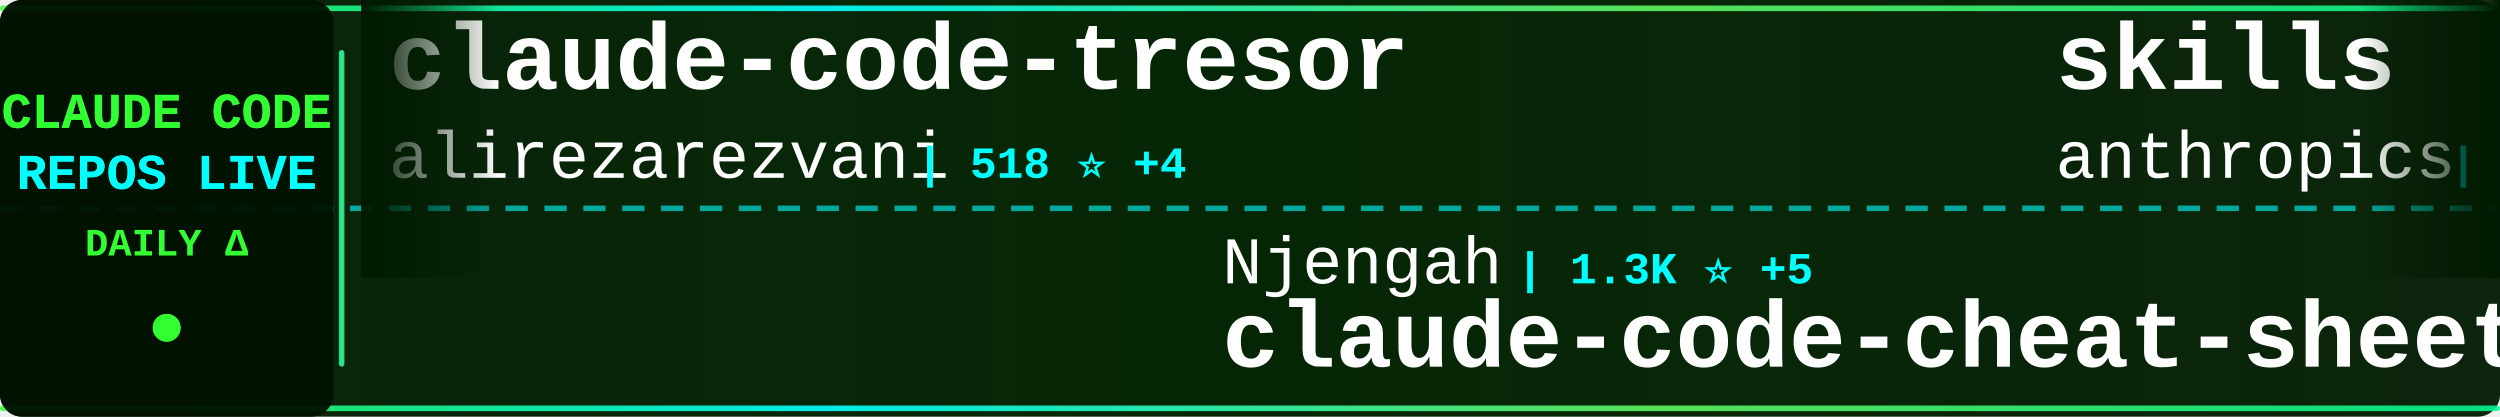
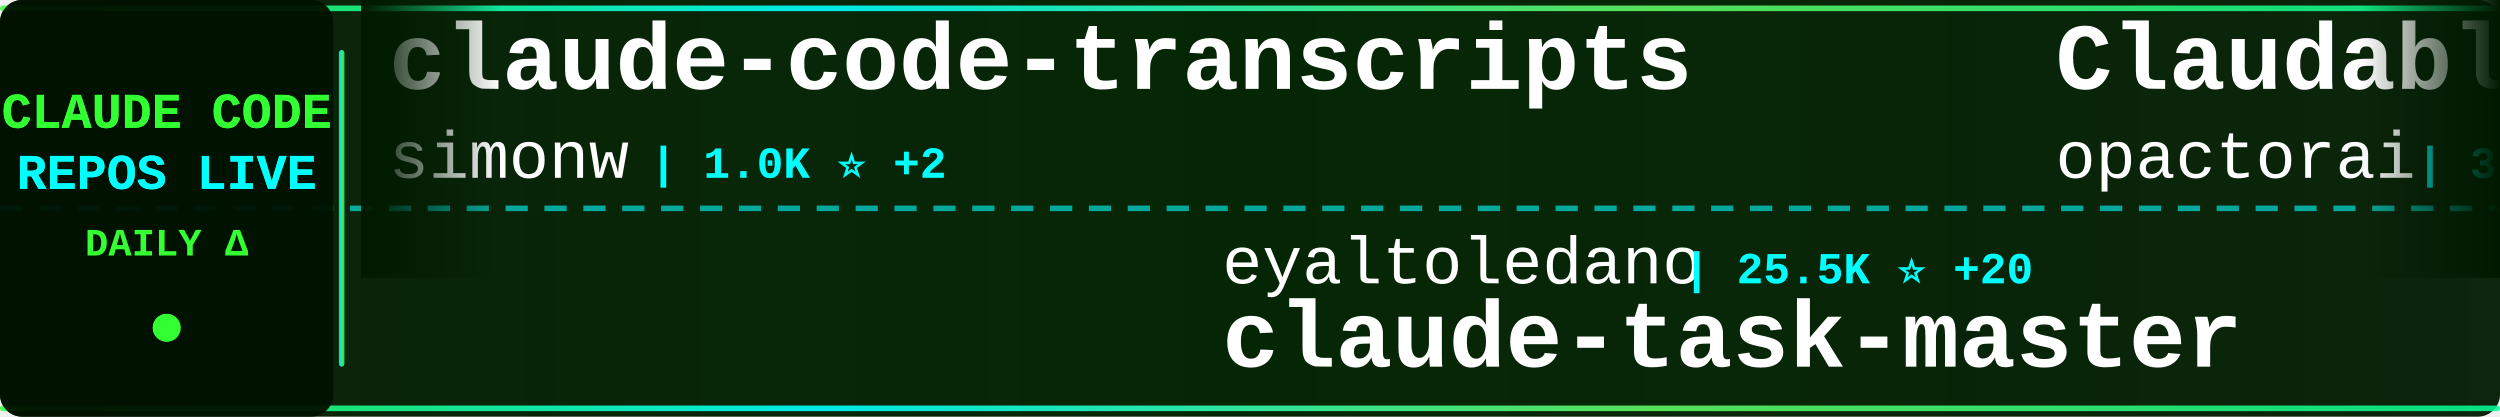
<svg xmlns="http://www.w3.org/2000/svg" width="900" height="150">
  <defs>
    <linearGradient id="tickerBg" x1="0%" y1="0%" x2="100%" y2="0%">
      <stop offset="0%" style="stop-color:#001a00;stop-opacity:0.95" />
      <stop offset="50%" style="stop-color:#002200;stop-opacity:0.98" />
      <stop offset="100%" style="stop-color:#001a00;stop-opacity:0.95" />
    </linearGradient>
    <linearGradient id="borderGrad" x1="0%" y1="0%" x2="100%" y2="0%">
      <stop offset="0%" style="stop-color:#33ff33;stop-opacity:0.85">
        <animate attributeName="stop-opacity" values="0.85;1;0.85" dur="2s" repeatCount="indefinite" />
      </stop>
      <stop offset="33%" style="stop-color:#00ffff;stop-opacity:0.9">
        <animate attributeName="stop-opacity" values="0.9;1;0.9" dur="2.2s" repeatCount="indefinite" />
      </stop>
      <stop offset="66%" style="stop-color:#66ff66;stop-opacity:0.85">
        <animate attributeName="stop-opacity" values="0.85;1;0.85" dur="1.8s" repeatCount="indefinite" />
      </stop>
      <stop offset="100%" style="stop-color:#00ff99;stop-opacity:0.85">
        <animate attributeName="stop-opacity" values="0.85;1;0.85" dur="2s" repeatCount="indefinite" />
      </stop>
    </linearGradient>
    <filter id="textGlow">
      <feGaussianBlur stdDeviation="0.1" result="coloredBlur" />
      <feMerge>
        <feMergeNode in="coloredBlur" />
        <feMergeNode in="SourceGraphic" />
      </feMerge>
    </filter>
    <filter id="metricGlow">
      <feGaussianBlur stdDeviation="0.2" result="coloredBlur" />
      <feMerge>
        <feMergeNode in="coloredBlur" />
        <feMergeNode in="SourceGraphic" />
      </feMerge>
    </filter>
    <linearGradient id="leftFade" x1="0%" y1="0%" x2="100%" y2="0%">
      <stop offset="0%" style="stop-color:#001a00;stop-opacity:1" />
      <stop offset="100%" style="stop-color:#001a00;stop-opacity:0" />
    </linearGradient>
    <linearGradient id="rightFade" x1="0%" y1="0%" x2="100%" y2="0%">
      <stop offset="0%" style="stop-color:#001a00;stop-opacity:0" />
      <stop offset="100%" style="stop-color:#001a00;stop-opacity:1" />
    </linearGradient>
  </defs>
  <rect width="900" height="150" fill="url(#tickerBg)" rx="8" />
  <rect x="0" y="2" width="900" height="2" fill="url(#borderGrad)" rx="1" />
  <rect x="0" y="146" width="900" height="2" fill="url(#borderGrad)" rx="1" />
  <line x1="0" y1="75" x2="900" y2="75" stroke="#00ffff" stroke-width="2" stroke-dasharray="8 6" opacity="0.6" />
  <rect x="0" y="0" width="120" height="150" fill="#001100" opacity="0.95" rx="8" />
  <text x="60" y="46" font-family="'Courier New', monospace" font-size="18" font-weight="bold" fill="#33ff33" text-anchor="middle" filter="url(#textGlow)">
    CLAUDE CODE
  </text>
  <text x="60" y="68" font-family="'Courier New', monospace" font-size="18" font-weight="bold" fill="#00ffff" text-anchor="middle" filter="url(#textGlow)">
    REPOS LIVE
  </text>
  <text x="60" y="92" font-family="'Courier New', monospace" font-size="14" font-weight="bold" fill="#33ff33" text-anchor="middle">
    DAILY Δ
  </text>
  <circle cx="60" cy="118" r="5" fill="#33ff33" filter="url(#metricGlow)">
    <animate attributeName="r" values="4;6;4" dur="1.5s" repeatCount="indefinite" />
    <animate attributeName="opacity" values="0.6;1;0.6" dur="1.5s" repeatCount="indefinite" />
  </circle>
  <rect x="122" y="18" width="2" height="114" fill="url(#borderGrad)" rx="1" />
  <clipPath id="tickerClip">
    <rect x="130" y="0" width="770" height="150" />
  </clipPath>
  <g clip-path="url(#tickerClip)">
    <g id="tickerItems">
      <animateTransform attributeName="transform" attributeType="XML" type="translate" from="0 0" to="-3000 0" dur="54s" repeatCount="indefinite" />
      <g transform="translate(0, 0)">
-         <text x="140" y="32" font-family="'Courier New', monospace" font-size="34" font-weight="bold" fill="#ffffff">claude-code-tresor</text>
-         <text x="140" y="64" font-family="'Courier New', monospace" font-size="24" font-weight="normal" fill="#ffffff" opacity="1.0">alirezarezvani</text>
-         <text x="330" y="64" font-family="'Courier New', monospace" font-size="16" font-weight="bold" fill="#00ffff"> | 518 ⭐ +4</text>
+         <text x="140" y="32" font-family="'Courier New', monospace" font-size="34" font-weight="bold" fill="#ffffff">claude-code-transcripts</text>
+         <text x="140" y="64" font-family="'Courier New', monospace" font-size="24" font-weight="normal" fill="#ffffff" opacity="1.0">simonw</text>
+         <text x="234" y="64" font-family="'Courier New', monospace" font-size="16" font-weight="bold" fill="#00ffff"> | 1.0K ⭐ +2</text>
      </g>
      <g transform="translate(300, 0)">
-         <text x="140" y="102" font-family="'Courier New', monospace" font-size="24" font-weight="normal" fill="#ffffff" opacity="1.0">Njengah</text>
-         <text x="246" y="102" font-family="'Courier New', monospace" font-size="16" font-weight="bold" fill="#00ffff"> | 1.3K ⭐ +5</text>
-         <text x="140" y="132" font-family="'Courier New', monospace" font-size="34" font-weight="bold" fill="#ffffff">claude-code-cheat-sheet</text>
+         <text x="140" y="102" font-family="'Courier New', monospace" font-size="24" font-weight="normal" fill="#ffffff" opacity="1.0">eyaltoledano</text>
+         <text x="306" y="102" font-family="'Courier New', monospace" font-size="16" font-weight="bold" fill="#00ffff"> | 25.5K ⭐ +20</text>
+         <text x="140" y="132" font-family="'Courier New', monospace" font-size="34" font-weight="bold" fill="#ffffff">claude-task-master</text>
      </g>
      <g transform="translate(600, 0)">
-         <text x="140" y="32" font-family="'Courier New', monospace" font-size="34" font-weight="bold" fill="#ffffff">skills</text>
-         <text x="140" y="64" font-family="'Courier New', monospace" font-size="24" font-weight="normal" fill="#ffffff" opacity="1.0">anthropics</text>
-         <text x="282" y="64" font-family="'Courier New', monospace" font-size="16" font-weight="bold" fill="#00ffff"> | 70.4K ⭐ +423</text>
+         <text x="140" y="32" font-family="'Courier New', monospace" font-size="34" font-weight="bold" fill="#ffffff">Claudable</text>
+         <text x="140" y="64" font-family="'Courier New', monospace" font-size="24" font-weight="normal" fill="#ffffff" opacity="1.0">opactorai</text>
+         <text x="270" y="64" font-family="'Courier New', monospace" font-size="16" font-weight="bold" fill="#00ffff"> | 3.7K ⭐ +1</text>
      </g>
      <g transform="translate(900, 0)">
-         <text x="140" y="102" font-family="'Courier New', monospace" font-size="24" font-weight="normal" fill="#ffffff" opacity="1.0">anthropics</text>
-         <text x="282" y="102" font-family="'Courier New', monospace" font-size="16" font-weight="bold" fill="#00ffff"> | 1.4K ⭐ +11</text>
-         <text x="140" y="132" font-family="'Courier New', monospace" font-size="34" font-weight="bold" fill="#ffffff">claude-agent-sdk-demos</text>
+         <text x="140" y="102" font-family="'Courier New', monospace" font-size="24" font-weight="normal" fill="#ffffff" opacity="1.0">OneRedOak</text>
+         <text x="270" y="102" font-family="'Courier New', monospace" font-size="16" font-weight="bold" fill="#00ffff"> | 3.6K ⭐ +3</text>
+         <text x="140" y="132" font-family="'Courier New', monospace" font-size="34" font-weight="bold" fill="#ffffff">claude-code-workflows</text>
      </g>
      <g transform="translate(1200, 0)">
-         <text x="140" y="32" font-family="'Courier New', monospace" font-size="34" font-weight="bold" fill="#ffffff">Personal_AI_Infrastructu...</text>
-         <text x="140" y="64" font-family="'Courier New', monospace" font-size="24" font-weight="normal" fill="#ffffff" opacity="1.0">danielmiessler</text>
-         <text x="330" y="64" font-family="'Courier New', monospace" font-size="16" font-weight="bold" fill="#00ffff"> | 8.5K ⭐ +113</text>
+         <text x="140" y="32" font-family="'Courier New', monospace" font-size="34" font-weight="bold" fill="#ffffff">claude-code-reverse</text>
+         <text x="140" y="64" font-family="'Courier New', monospace" font-size="24" font-weight="normal" fill="#ffffff" opacity="1.0">Yuyz0112</text>
+         <text x="258" y="64" font-family="'Courier New', monospace" font-size="16" font-weight="bold" fill="#00ffff"> | 2.1K ⭐ +3</text>
      </g>
      <g transform="translate(1500, 0)">
        <text x="140" y="102" font-family="'Courier New', monospace" font-size="24" font-weight="normal" fill="#ffffff" opacity="1.0">anthropics</text>
-         <text x="282" y="102" font-family="'Courier New', monospace" font-size="16" font-weight="bold" fill="#00ffff"> | 67.1K ⭐ +175</text>
-         <text x="140" y="132" font-family="'Courier New', monospace" font-size="34" font-weight="bold" fill="#ffffff">claude-code</text>
+         <text x="282" y="102" font-family="'Courier New', monospace" font-size="16" font-weight="bold" fill="#00ffff"> | 575 ⭐</text>
+         <text x="140" y="132" font-family="'Courier New', monospace" font-size="34" font-weight="bold" fill="#ffffff">claude-code-base-action</text>
      </g>
      <g transform="translate(1800, 0)">
-         <text x="140" y="32" font-family="'Courier New', monospace" font-size="34" font-weight="bold" fill="#ffffff">ralph-claude-code</text>
-         <text x="140" y="64" font-family="'Courier New', monospace" font-size="24" font-weight="normal" fill="#ffffff" opacity="1.0">frankbria</text>
-         <text x="270" y="64" font-family="'Courier New', monospace" font-size="16" font-weight="bold" fill="#00ffff"> | 6.9K ⭐ +28</text>
+         <text x="140" y="32" font-family="'Courier New', monospace" font-size="34" font-weight="bold" fill="#ffffff">claude-code-guide</text>
+         <text x="140" y="64" font-family="'Courier New', monospace" font-size="24" font-weight="normal" fill="#ffffff" opacity="1.0">zebbern</text>
+         <text x="246" y="64" font-family="'Courier New', monospace" font-size="16" font-weight="bold" fill="#00ffff"> | 3.4K ⭐ +11</text>
      </g>
      <g transform="translate(2100, 0)">
-         <text x="140" y="102" font-family="'Courier New', monospace" font-size="24" font-weight="normal" fill="#ffffff" opacity="1.0">kn1026</text>
-         <text x="234" y="102" font-family="'Courier New', monospace" font-size="16" font-weight="bold" fill="#00ffff"> | 703 ⭐</text>
-         <text x="140" y="132" font-family="'Courier New', monospace" font-size="34" font-weight="bold" fill="#ffffff">cc</text>
+         <text x="140" y="102" font-family="'Courier New', monospace" font-size="24" font-weight="normal" fill="#ffffff" opacity="1.0">obra</text>
+         <text x="210" y="102" font-family="'Courier New', monospace" font-size="16" font-weight="bold" fill="#00ffff"> | 52.6K ⭐ +731</text>
+         <text x="140" y="132" font-family="'Courier New', monospace" font-size="34" font-weight="bold" fill="#ffffff">superpowers</text>
      </g>
      <g transform="translate(2400, 0)">
-         <text x="140" y="32" font-family="'Courier New', monospace" font-size="34" font-weight="bold" fill="#ffffff">claude-code-mcp</text>
-         <text x="140" y="64" font-family="'Courier New', monospace" font-size="24" font-weight="normal" fill="#ffffff" opacity="1.0">steipete</text>
-         <text x="258" y="64" font-family="'Courier New', monospace" font-size="16" font-weight="bold" fill="#00ffff"> | 1.1K ⭐ +5</text>
+         <text x="140" y="32" font-family="'Courier New', monospace" font-size="34" font-weight="bold" fill="#ffffff">claude-code-proxy</text>
+         <text x="140" y="64" font-family="'Courier New', monospace" font-size="24" font-weight="normal" fill="#ffffff" opacity="1.0">1rgs</text>
+         <text x="210" y="64" font-family="'Courier New', monospace" font-size="16" font-weight="bold" fill="#00ffff"> | 3.1K ⭐ +1</text>
      </g>
      <g transform="translate(2700, 0)">
-         <text x="140" y="102" font-family="'Courier New', monospace" font-size="24" font-weight="normal" fill="#ffffff" opacity="1.0">anthropics</text>
-         <text x="282" y="102" font-family="'Courier New', monospace" font-size="16" font-weight="bold" fill="#00ffff"> | 3.0K ⭐ +2</text>
-         <text x="140" y="132" font-family="'Courier New', monospace" font-size="34" font-weight="bold" fill="#ffffff">claude-code-security-rev...</text>
+         <text x="140" y="102" font-family="'Courier New', monospace" font-size="24" font-weight="normal" fill="#ffffff" opacity="1.0">shareAI-lab</text>
+         <text x="294" y="102" font-family="'Courier New', monospace" font-size="16" font-weight="bold" fill="#00ffff"> | 17.1K ⭐ +50</text>
+         <text x="140" y="132" font-family="'Courier New', monospace" font-size="34" font-weight="bold" fill="#ffffff">learn-claude-code</text>
      </g>
      <g transform="translate(3000, 0)">
-         <text x="140" y="32" font-family="'Courier New', monospace" font-size="34" font-weight="bold" fill="#ffffff">claude-code-tresor</text>
-         <text x="140" y="64" font-family="'Courier New', monospace" font-size="24" font-weight="normal" fill="#ffffff" opacity="1.0">alirezarezvani</text>
-         <text x="330" y="64" font-family="'Courier New', monospace" font-size="16" font-weight="bold" fill="#00ffff"> | 518 ⭐ +4</text>
+         <text x="140" y="32" font-family="'Courier New', monospace" font-size="34" font-weight="bold" fill="#ffffff">claude-code-transcripts</text>
+         <text x="140" y="64" font-family="'Courier New', monospace" font-size="24" font-weight="normal" fill="#ffffff" opacity="1.0">simonw</text>
+         <text x="234" y="64" font-family="'Courier New', monospace" font-size="16" font-weight="bold" fill="#00ffff"> | 1.0K ⭐ +2</text>
      </g>
      <g transform="translate(3300, 0)">
-         <text x="140" y="102" font-family="'Courier New', monospace" font-size="24" font-weight="normal" fill="#ffffff" opacity="1.0">Njengah</text>
-         <text x="246" y="102" font-family="'Courier New', monospace" font-size="16" font-weight="bold" fill="#00ffff"> | 1.3K ⭐ +5</text>
-         <text x="140" y="132" font-family="'Courier New', monospace" font-size="34" font-weight="bold" fill="#ffffff">claude-code-cheat-sheet</text>
+         <text x="140" y="102" font-family="'Courier New', monospace" font-size="24" font-weight="normal" fill="#ffffff" opacity="1.0">eyaltoledano</text>
+         <text x="306" y="102" font-family="'Courier New', monospace" font-size="16" font-weight="bold" fill="#00ffff"> | 25.5K ⭐ +20</text>
+         <text x="140" y="132" font-family="'Courier New', monospace" font-size="34" font-weight="bold" fill="#ffffff">claude-task-master</text>
      </g>
      <g transform="translate(3600, 0)">
-         <text x="140" y="32" font-family="'Courier New', monospace" font-size="34" font-weight="bold" fill="#ffffff">skills</text>
-         <text x="140" y="64" font-family="'Courier New', monospace" font-size="24" font-weight="normal" fill="#ffffff" opacity="1.0">anthropics</text>
-         <text x="282" y="64" font-family="'Courier New', monospace" font-size="16" font-weight="bold" fill="#00ffff"> | 70.4K ⭐ +423</text>
+         <text x="140" y="32" font-family="'Courier New', monospace" font-size="34" font-weight="bold" fill="#ffffff">Claudable</text>
+         <text x="140" y="64" font-family="'Courier New', monospace" font-size="24" font-weight="normal" fill="#ffffff" opacity="1.0">opactorai</text>
+         <text x="270" y="64" font-family="'Courier New', monospace" font-size="16" font-weight="bold" fill="#00ffff"> | 3.7K ⭐ +1</text>
      </g>
      <g transform="translate(3900, 0)">
-         <text x="140" y="102" font-family="'Courier New', monospace" font-size="24" font-weight="normal" fill="#ffffff" opacity="1.0">anthropics</text>
-         <text x="282" y="102" font-family="'Courier New', monospace" font-size="16" font-weight="bold" fill="#00ffff"> | 1.4K ⭐ +11</text>
-         <text x="140" y="132" font-family="'Courier New', monospace" font-size="34" font-weight="bold" fill="#ffffff">claude-agent-sdk-demos</text>
+         <text x="140" y="102" font-family="'Courier New', monospace" font-size="24" font-weight="normal" fill="#ffffff" opacity="1.0">OneRedOak</text>
+         <text x="270" y="102" font-family="'Courier New', monospace" font-size="16" font-weight="bold" fill="#00ffff"> | 3.6K ⭐ +3</text>
+         <text x="140" y="132" font-family="'Courier New', monospace" font-size="34" font-weight="bold" fill="#ffffff">claude-code-workflows</text>
      </g>
    </g>
  </g>
  <rect x="130" y="0" width="50" height="100" fill="url(#leftFade)" />
  <rect x="850" y="0" width="50" height="100" fill="url(#rightFade)" />
</svg>
